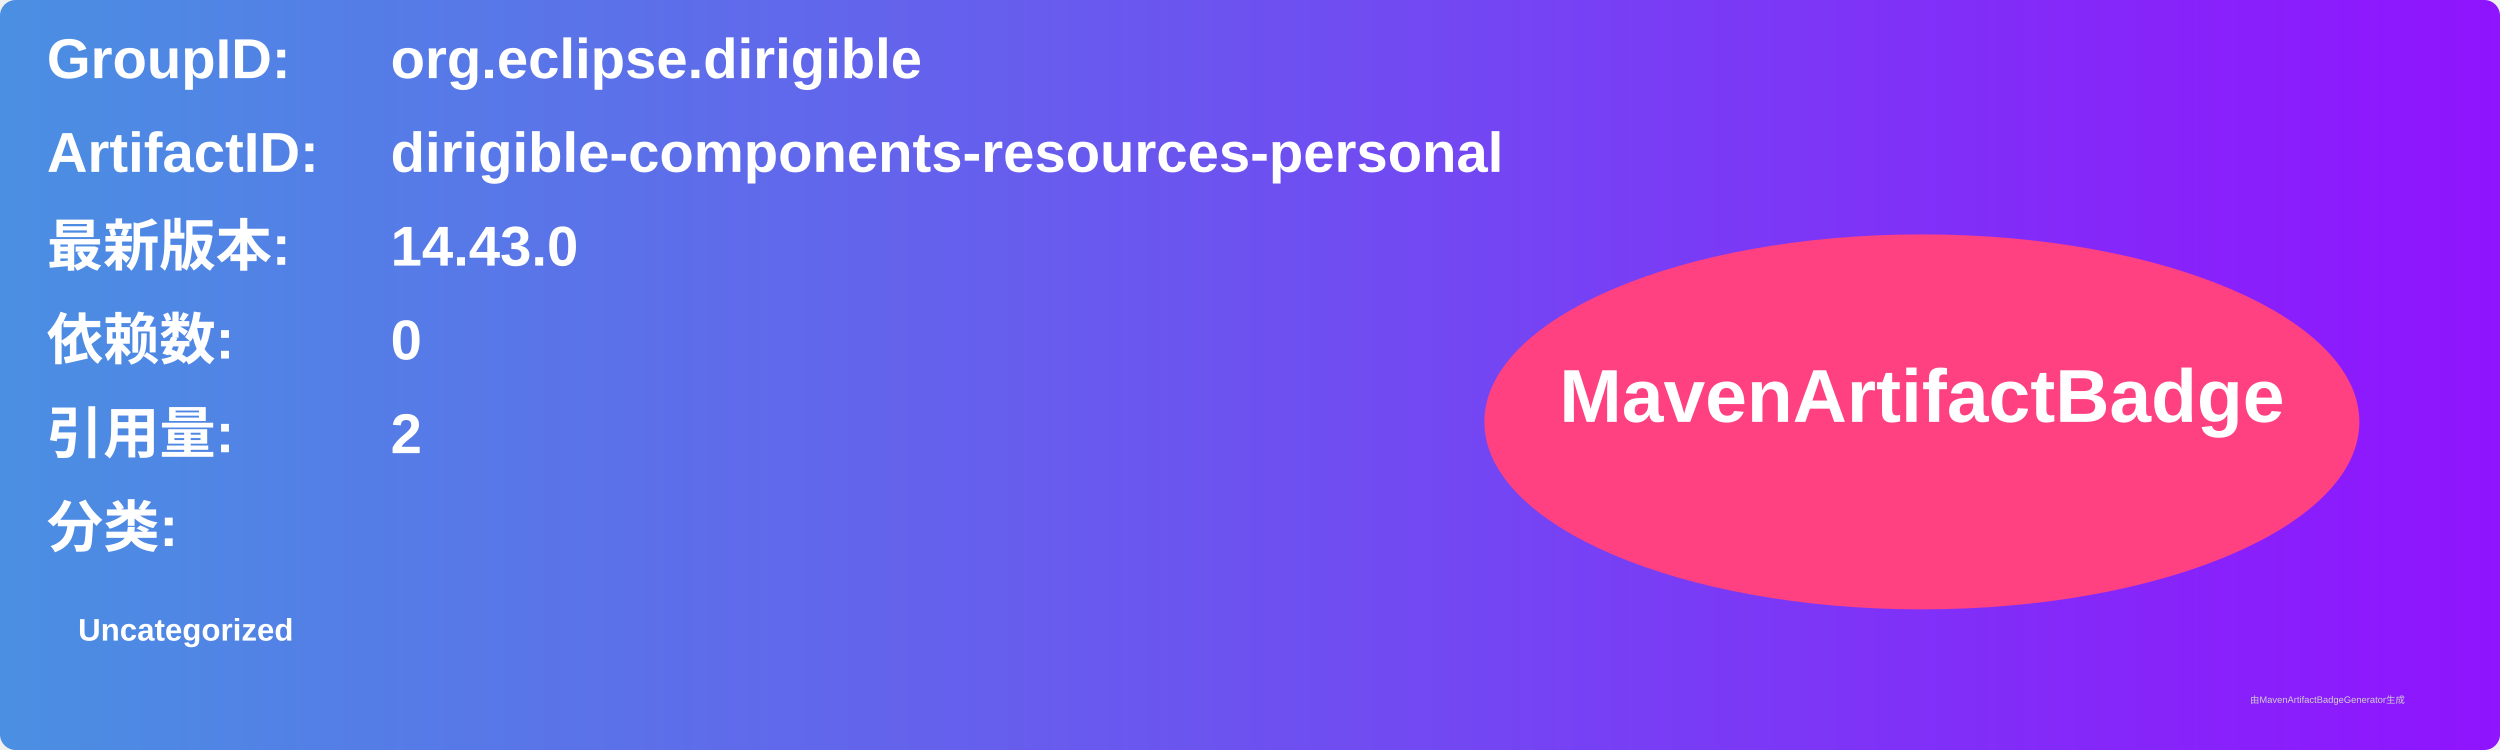
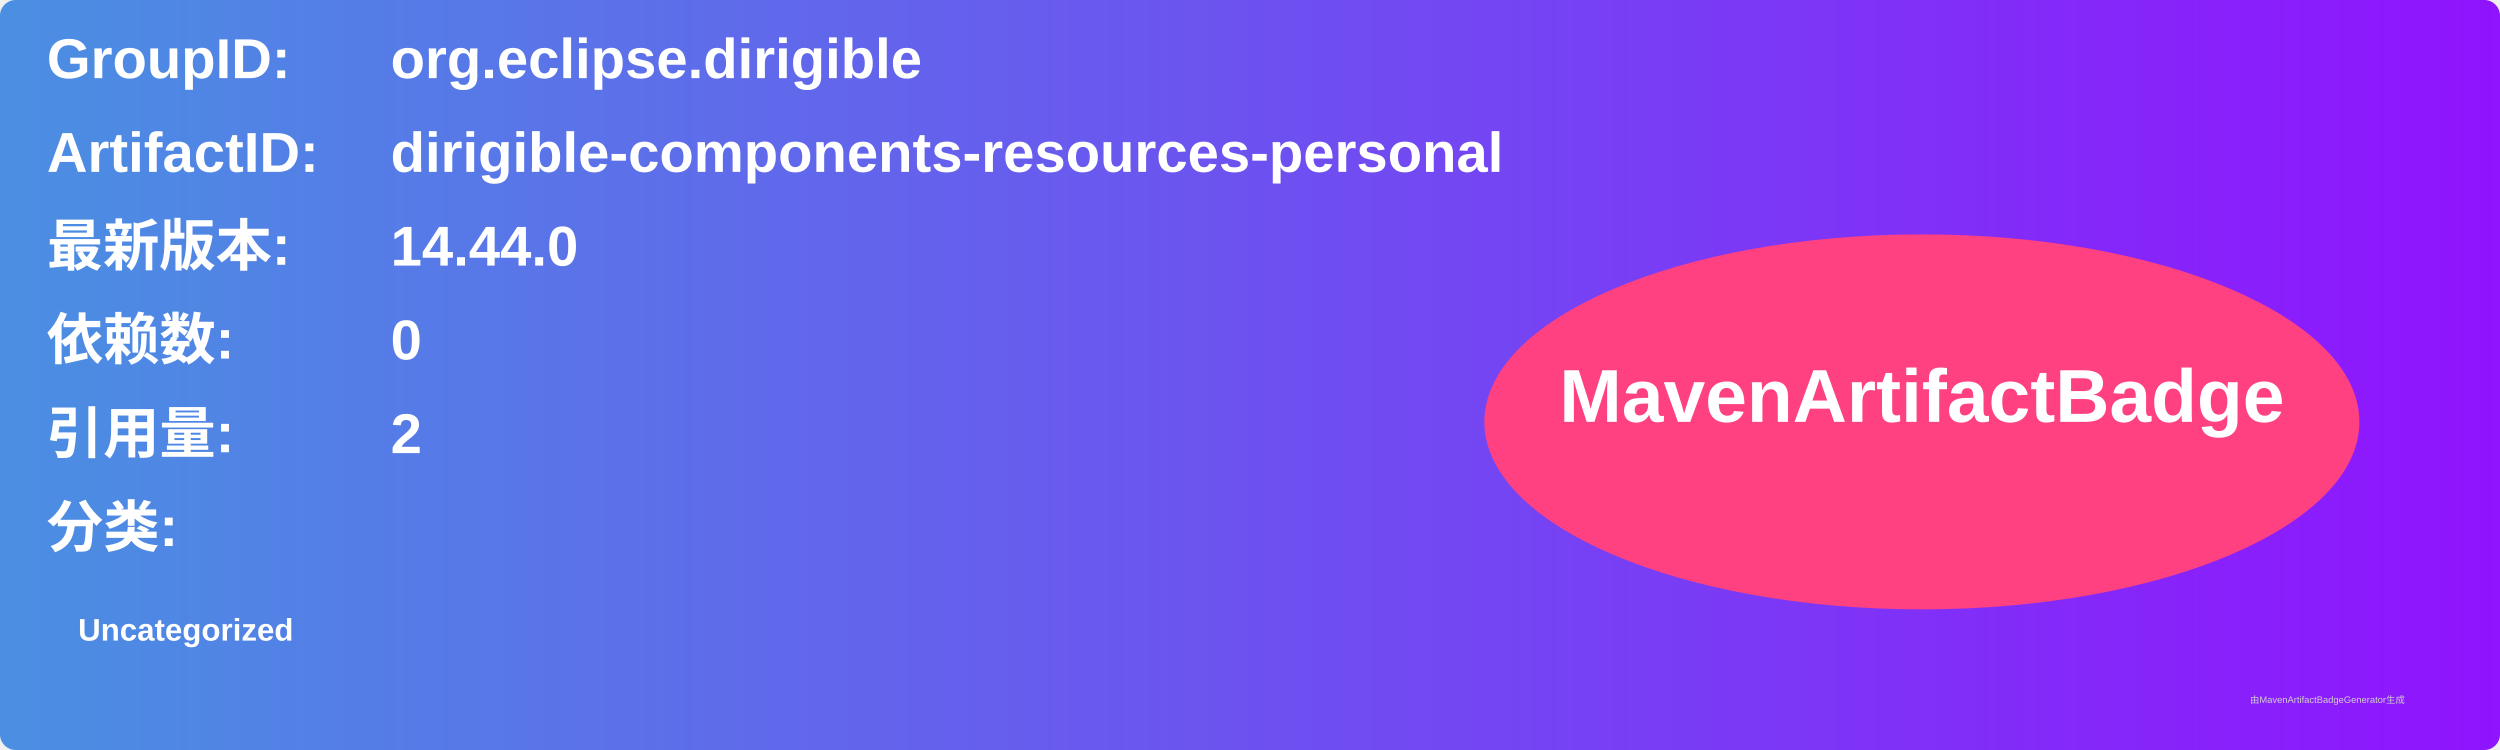
<svg xmlns="http://www.w3.org/2000/svg" width="800" height="240" viewBox="0 0 800 240">
  <linearGradient id="grad" x1="0%" y1="0%" x2="100%" y2="0%">
    <stop offset="0%" stop-color="#4a90e2" />
    <stop offset="100%" stop-color="#9013fe" />
  </linearGradient>
  <rect width="100%" height="100%" rx="5" ry="5" fill="url(#grad)" />
  <g transform="translate(15, 15)">
    <text x="0" y="10" font-family="Arial" font-size="18" fill="white" font-weight="bold" width="260">GroupID:</text>
    <text x="110" y="10" font-family="Arial" font-size="18" fill="white" font-weight="bold" width="460">org.eclipse.dirigible</text>
    <text x="0" y="40" font-family="Arial" font-size="18" fill="white" font-weight="bold" width="260">ArtifactID:</text>
    <text x="110" y="40" font-family="Arial" font-size="18" fill="white" font-weight="bold" width="460">dirigible-components-resources-personal</text>
    <text x="0" y="70" font-family="Arial" font-size="18" fill="white" font-weight="bold">最新版本:</text>
    <text x="110" y="70" font-family="Arial" font-size="18" fill="white" font-weight="bold">
-       <tspan font-weight="bold">14.43.0</tspan>
+       <tspan font-weight="bold">14.44.0</tspan>
    </text>
    <text x="0" y="100" font-family="Arial" font-size="18" fill="white" font-weight="bold">依赖数: </text>
    <text x="110" y="100" font-family="Arial" font-size="18" fill="white">
      <tspan font-weight="bold">0</tspan>
    </text>
    <text x="0" y="130" font-family="Arial" font-size="18" fill="white" font-weight="bold">引用量: </text>
    <text x="110" y="130" font-family="Arial" font-size="18" fill="white">
      <tspan font-weight="bold">2</tspan>
    </text>
    <text x="0" y="160" font-family="Arial" font-size="18" fill="white" font-weight="bold">分类:</text>
    <text x="10" y="190" font-family="Arial" font-size="10" fill="white">
      <tspan font-weight="bold">Uncategorized</tspan>
    </text>
    <ellipse cx="600" cy="120" rx="140" ry="60" fill="#ff4081" />
    <text x="600" y="120" text-anchor="middle" font-family="Arial" font-size="24" fill="white" font-weight="bold">MavenArtifactBadge</text>
  </g>
  <text x="720" y="225" font-family="Arial" font-size="3" fill="#d0d0d0">由MavenArtifactBadgeGenerator生成</text>
</svg>
